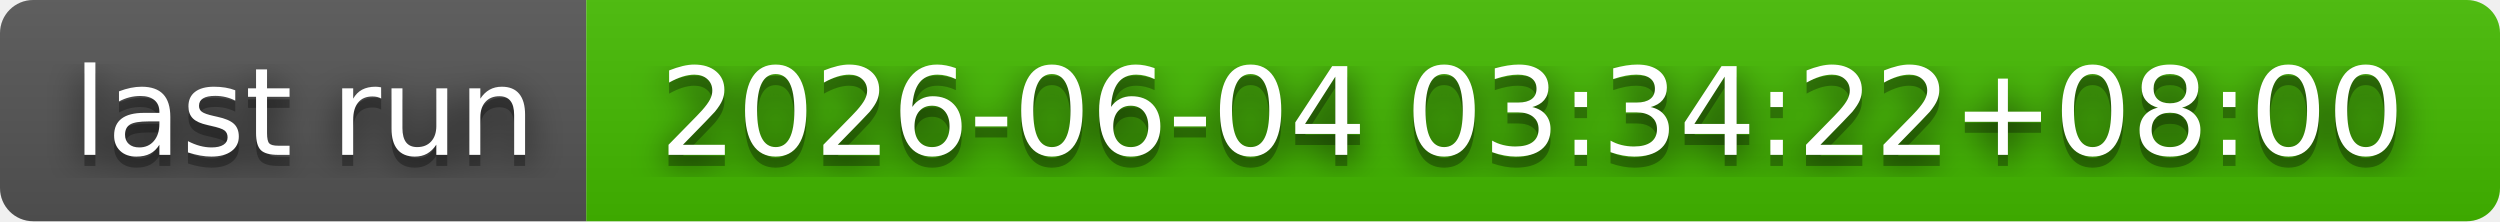
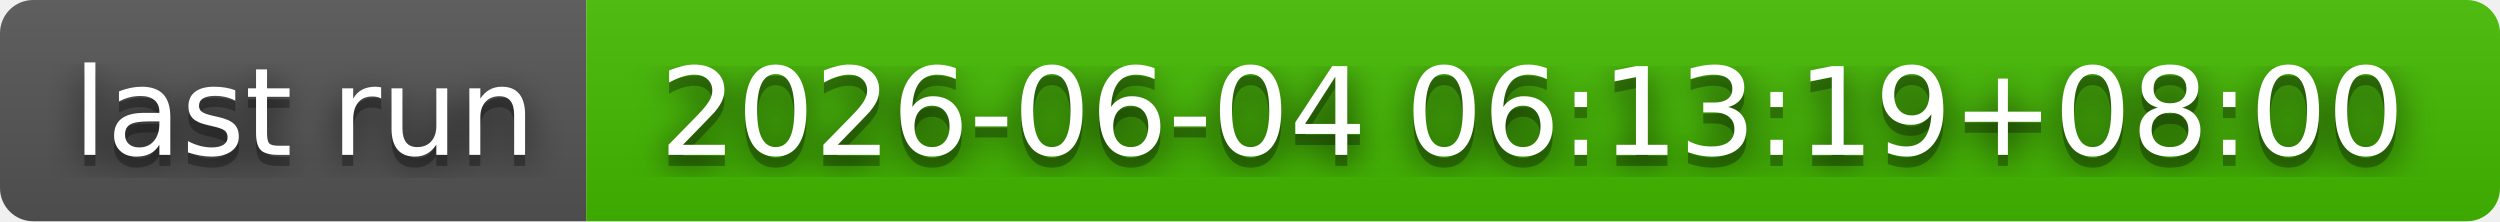
- <svg xmlns="http://www.w3.org/2000/svg" width="226" height="20" role="img" aria-label="last run: 2026-06-04 03:34:22+08:00">
+ <svg xmlns="http://www.w3.org/2000/svg" width="226" height="20" role="img" aria-label="last run: 2026-06-04 06:13:19+08:00">
  <filter id="blur">
    <feGaussianBlur in="SourceGraphic" stdDeviation="16" />
  </filter>
  <linearGradient id="s" x2="0" y2="100%">
    <stop offset="0" stop-color="#bbb" stop-opacity=".1" />
    <stop offset="1" stop-opacity=".1" />
  </linearGradient>
  <clipPath id="r">
    <rect width="226" height="20" rx="3" fill="#fff" />
  </clipPath>
  <g clip-path="url(#r)">
    <rect width="53" height="20" fill="#555" />
    <rect x="53" width="173" height="20" fill="#4b0" />
    <rect width="226" height="20" fill="url(#s)" />
  </g>
  <g fill="#fff" text-anchor="middle" font-family="Verdana,Geneva,DejaVu Sans,sans-serif" text-rendering="geometricPrecision" font-size="110">
    <text aria-hidden="true" x="275" y="150" fill="#010101" fill-opacity=".80" filter="url(#blur)" transform="scale(.1)" textLength="430">last run</text>
    <text aria-hidden="true" x="275" y="150" fill="#010101" fill-opacity=".3" transform="scale(.1)" textLength="430">last run</text>
    <text x="275" y="140" transform="scale(.1)" fill="#fff" textLength="430">last run</text>
-     <text aria-hidden="true" x="1385" y="150" fill="#010101" fill-opacity=".80" filter="url(#blur)" transform="scale(.1)" textLength="1630">2026-06-04 03:34:22+08:00</text>
-     <text aria-hidden="true" x="1385" y="150" fill="#010101" fill-opacity=".3" transform="scale(.1)" textLength="1630">2026-06-04 03:34:22+08:00</text>
-     <text x="1385" y="140" transform="scale(.1)" fill="#fff" textLength="1630">2026-06-04 03:34:22+08:00</text>
+     <text aria-hidden="true" x="1385" y="150" fill="#010101" fill-opacity=".80" filter="url(#blur)" transform="scale(.1)" textLength="1630">2026-06-04 06:13:19+08:00</text>
+     <text aria-hidden="true" x="1385" y="150" fill="#010101" fill-opacity=".3" transform="scale(.1)" textLength="1630">2026-06-04 06:13:19+08:00</text>
+     <text x="1385" y="140" transform="scale(.1)" fill="#fff" textLength="1630">2026-06-04 06:13:19+08:00</text>
  </g>
</svg>
